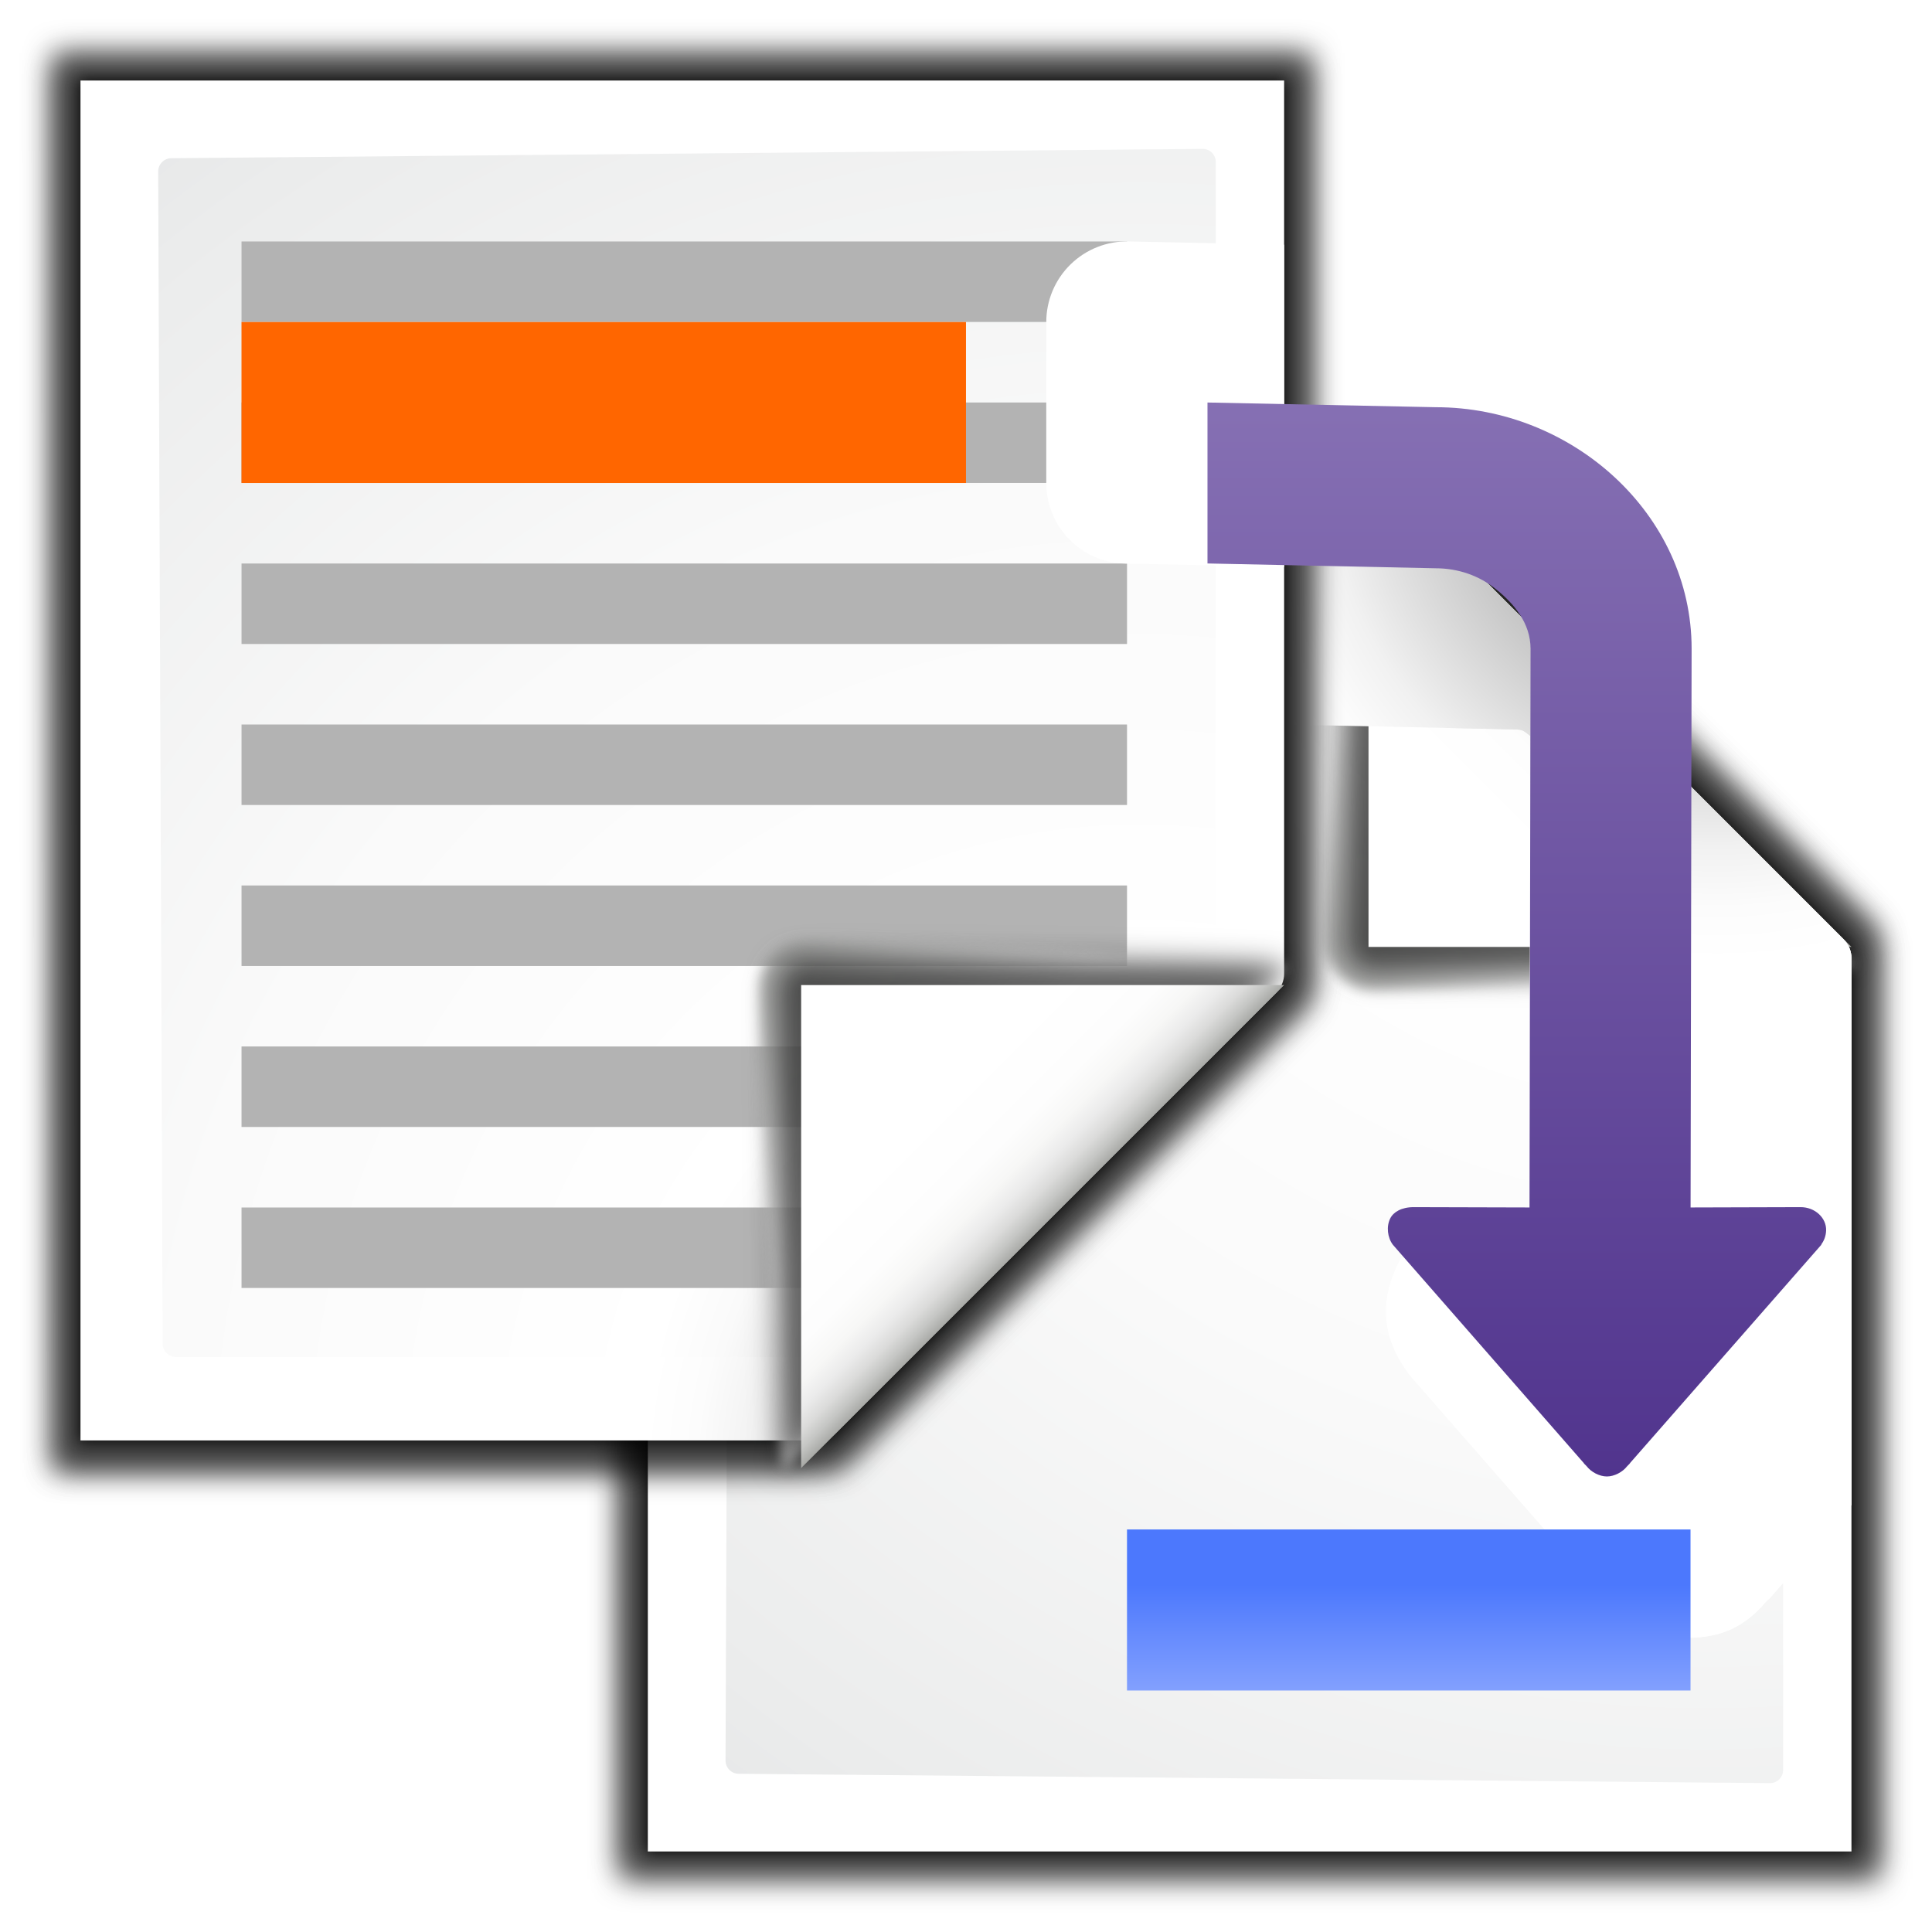
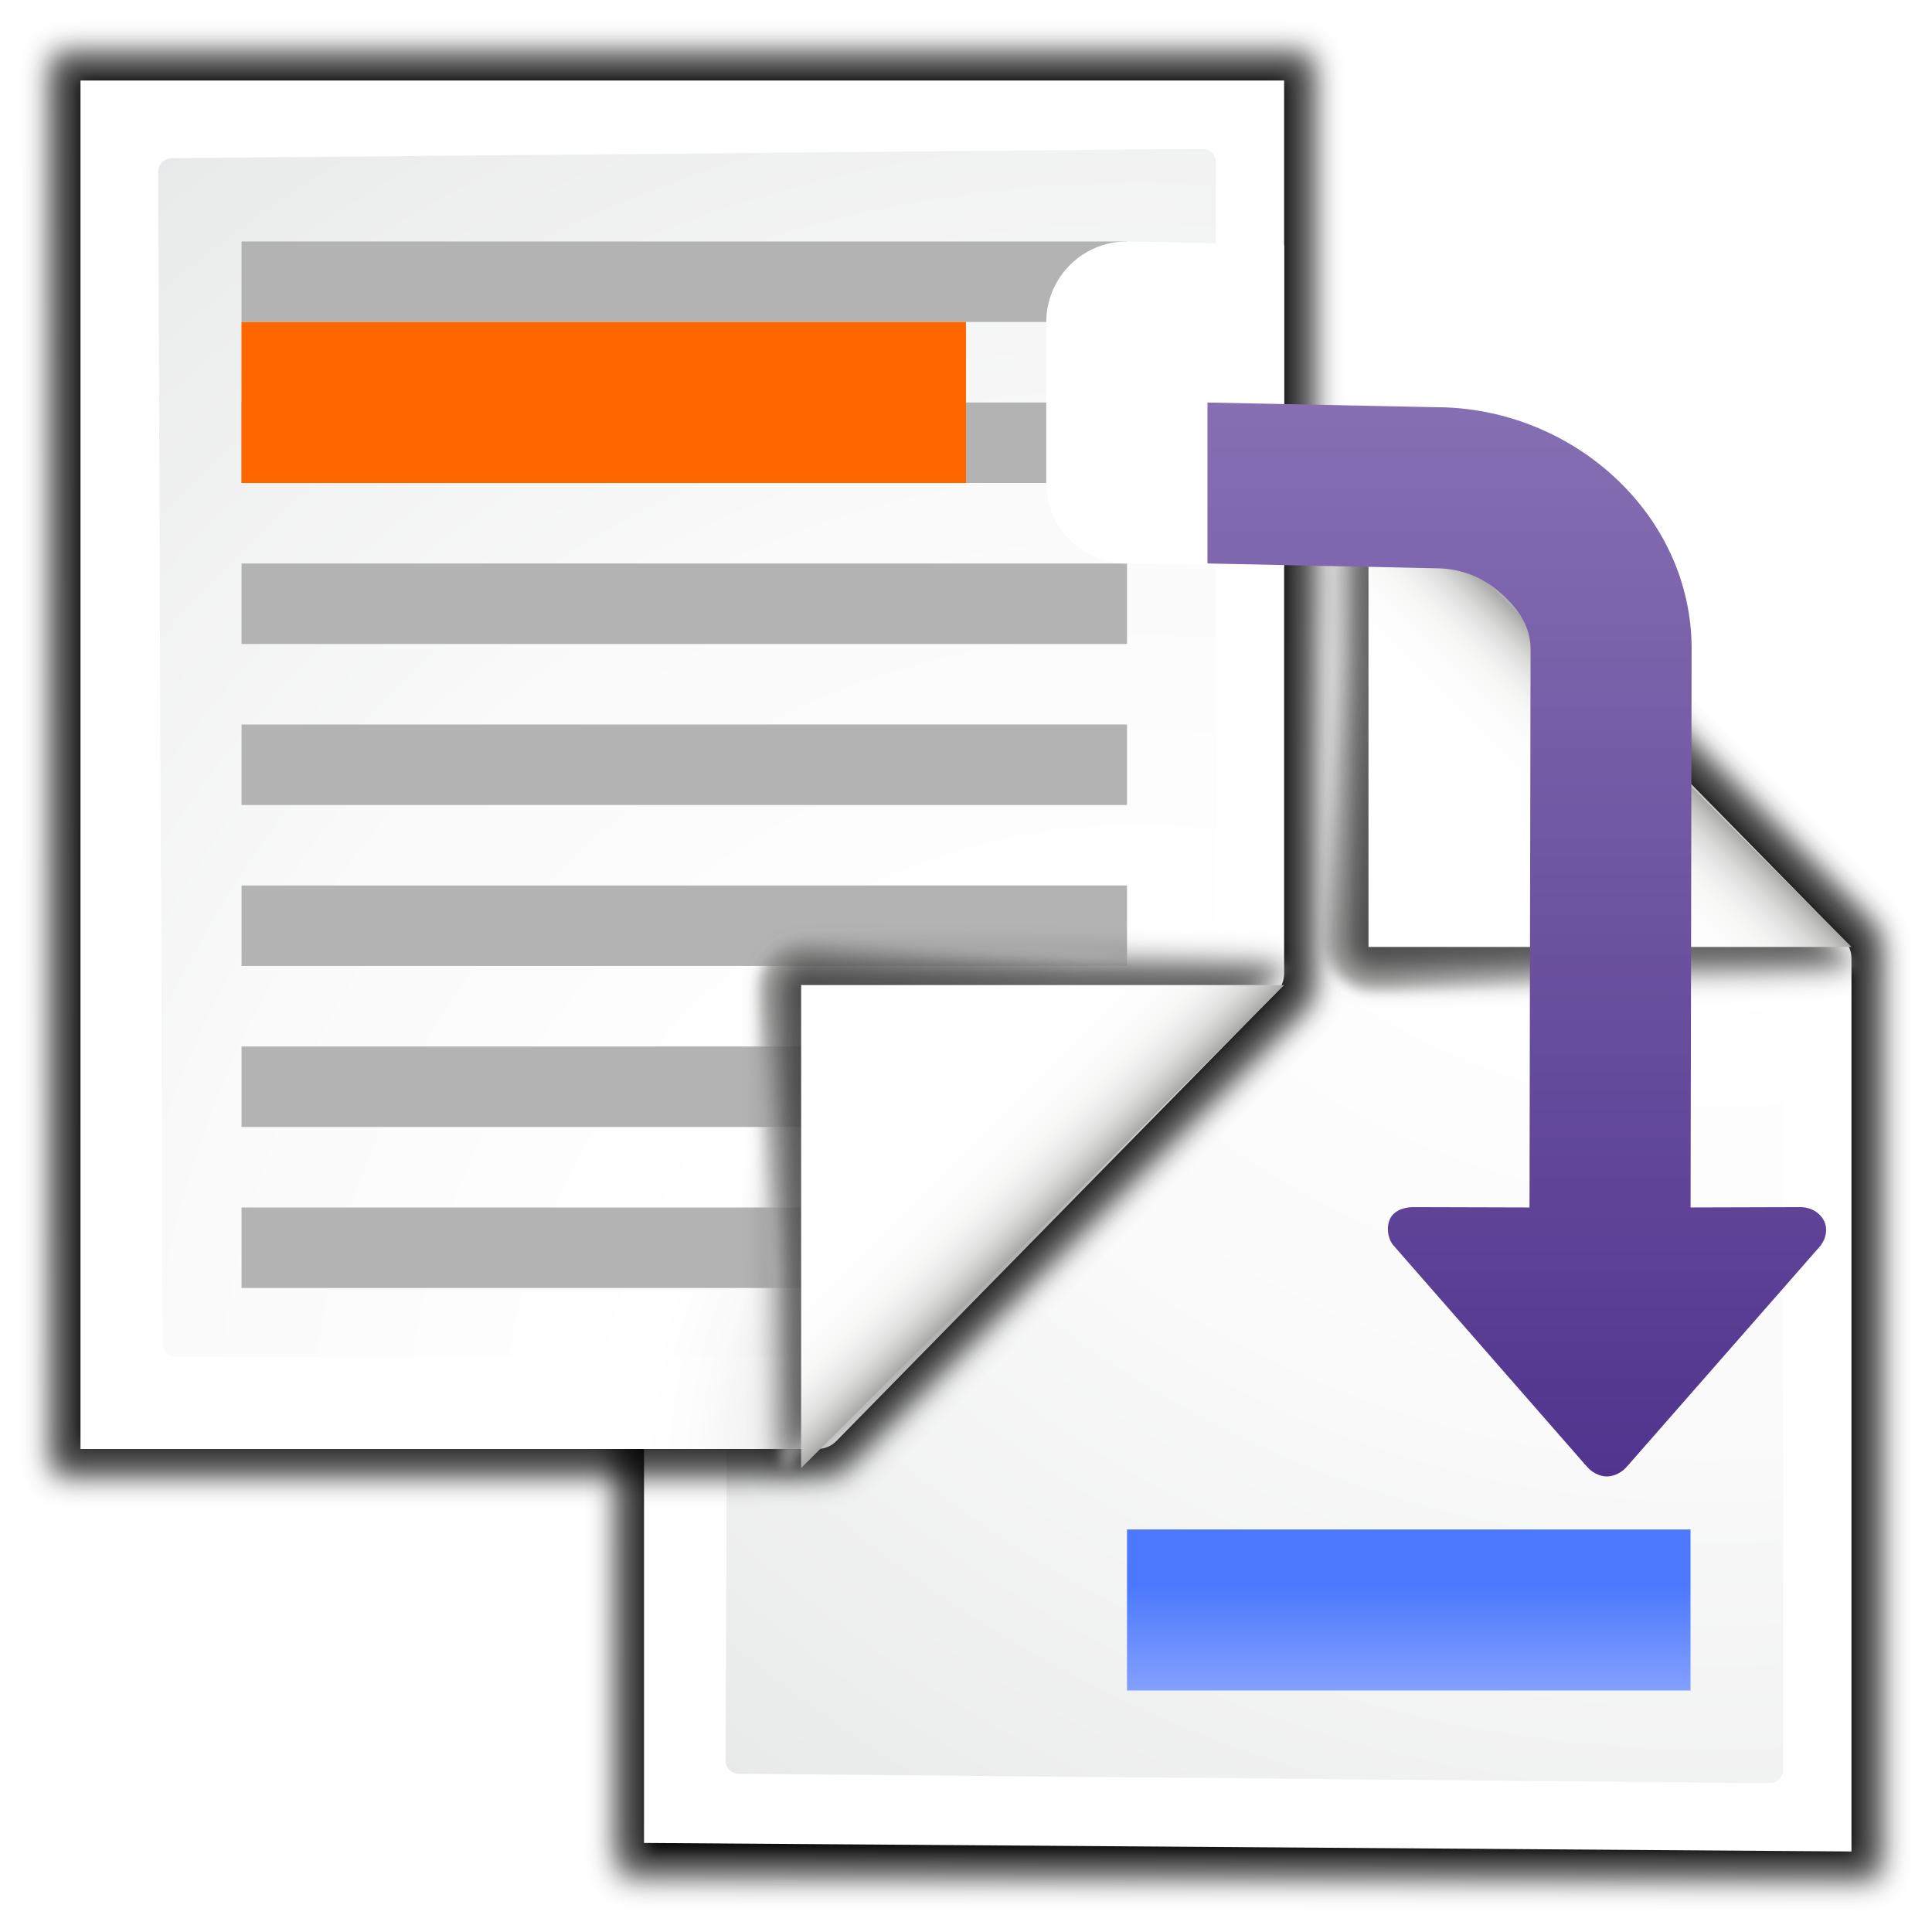
<svg xmlns="http://www.w3.org/2000/svg" xmlns:xlink="http://www.w3.org/1999/xlink" height="24" viewBox="0 0 6.35 6.35" width="24">
  <linearGradient id="a" gradientUnits="userSpaceOnUse" x1="88.592" x2="71.262" y1="96.593" y2="79.263">
    <stop offset="0" stop-color="#fff" />
    <stop offset="1" stop-color="#555753" />
  </linearGradient>
  <linearGradient id="b" gradientUnits="userSpaceOnUse" x1="85.22" x2="61.336" y1="93.22" y2="69.336">
    <stop offset="0" />
    <stop offset="1" stop-color="#393b38" />
  </linearGradient>
  <linearGradient id="c" gradientUnits="userSpaceOnUse" x1="96" x2="88" y1="104" y2="96">
    <stop offset="0" stop-color="#888a85" />
    <stop offset=".007" stop-color="#8c8e89" />
    <stop offset=".067" stop-color="#abaca9" />
    <stop offset=".135" stop-color="#c5c6c4" />
    <stop offset=".211" stop-color="#dbdbda" />
    <stop offset=".301" stop-color="#ebebeb" />
    <stop offset=".412" stop-color="#f7f7f6" />
    <stop offset=".568" stop-color="#fdfdfd" />
    <stop offset="1" stop-color="#fff" />
  </linearGradient>
-   <radialGradient id="d" cx="102" cy="112.305" gradientTransform="matrix(.9686802 0 0 -.9686802 13.68792 129.9313)" gradientUnits="userSpaceOnUse" r="139.559" xlink:href="#i" />
-   <radialGradient id="e" cx="83.125" cy="106.858" fx="83.125" fy="106.858" gradientUnits="userSpaceOnUse" r="135.188" xlink:href="#i" />
-   <filter id="f">
+   <radialGradient id="d" cx="83.125" cy="106.858" fx="83.125" fy="106.858" gradientUnits="userSpaceOnUse" r="135.188" xlink:href="#h" />
+   <filter id="e">
    <feGaussianBlur stdDeviation="1.039" />
  </filter>
-   <filter id="g">
+   <filter id="f">
    <feGaussianBlur stdDeviation=".501" />
  </filter>
-   <radialGradient id="h" cx="21.993" cy="28.273" fx="21.993" fy="28.273" gradientUnits="userSpaceOnUse" r="35.768" xlink:href="#i" />
-   <radialGradient id="i" cx="102" cy="112.305" gradientUnits="userSpaceOnUse" r="139.559">
+   <radialGradient id="g" cx="21.993" cy="28.273" fx="21.993" fy="28.273" gradientUnits="userSpaceOnUse" r="35.768" xlink:href="#h" />
+   <radialGradient id="h" cx="102" cy="112.305" gradientUnits="userSpaceOnUse" r="139.559">
    <stop offset="0" stop-color="#3e3e3e" />
    <stop offset=".015" stop-color="#505050" />
    <stop offset=".056" stop-color="#7e7e7e" />
    <stop offset=".136" stop-color="#c6c6c6" />
    <stop offset=".21" stop-color="#f1f1f1" />
    <stop offset=".243" stop-color="#fcfcfc" />
    <stop offset=".272" stop-color="#fff" />
  </radialGradient>
-   <radialGradient id="j" cx="102" cy="112.305" gradientTransform="matrix(.2508435 0 0 .2516367 -3.799874 -.21228)" gradientUnits="userSpaceOnUse" r="139.559" xlink:href="#k" />
-   <radialGradient id="k" cx="102" cy="112.305" gradientUnits="userSpaceOnUse" r="139.559">
+   <radialGradient id="i" cx="102" cy="112.305" gradientTransform="matrix(.2508435 0 0 .2516367 -3.799874 -.21228)" gradientUnits="userSpaceOnUse" r="139.559" xlink:href="#j" />
+   <radialGradient id="j" cx="102" cy="112.305" gradientUnits="userSpaceOnUse" r="139.559">
    <stop offset="0" stop-color="#535557" />
    <stop offset=".114" stop-color="#898a8c" />
    <stop offset=".203" stop-color="#ececec" />
    <stop offset=".236" stop-color="#fafafa" />
    <stop offset=".272" stop-color="#fff" />
    <stop offset=".531" stop-color="#fafafa" />
    <stop offset=".845" stop-color="#ebecec" />
    <stop offset="1" stop-color="#e1e2e3" />
  </radialGradient>
-   <filter id="l">
+   <filter id="k">
    <feGaussianBlur stdDeviation=".408" />
  </filter>
-   <filter id="m">
+   <filter id="l">
    <feGaussianBlur stdDeviation=".906" />
  </filter>
-   <filter id="n">
+   <filter id="m">
    <feGaussianBlur stdDeviation=".49" />
  </filter>
-   <linearGradient id="o" gradientTransform="matrix(.2645833 0 0 .2041071 -16.57514 7.37254)" gradientUnits="userSpaceOnUse" x1="154.282" x2="154.282" y1="104.822" y2="115.193">
+   <linearGradient id="n" gradientTransform="matrix(.2645833 0 0 .2041071 -16.57514 7.37254)" gradientUnits="userSpaceOnUse" x1="154.282" x2="154.282" y1="104.822" y2="115.193">
    <stop offset="0" stop-color="#4c78fd" />
    <stop offset="1" stop-color="#85a2fe" />
  </linearGradient>
-   <linearGradient id="p" gradientTransform="matrix(-.2645833 0 0 .2645833 47.94363 -60.26733)" gradientUnits="userSpaceOnUse" x1="182.283" x2="182.283" y1="238.969" y2="344.424">
+   <linearGradient id="o" gradientTransform="matrix(-.2645833 0 0 .2645833 47.94363 -60.26733)" gradientUnits="userSpaceOnUse" x1="182.283" x2="182.283" y1="238.969" y2="344.424">
    <stop offset="0" stop-color="#8e79b9" />
    <stop offset="1" stop-color="#462886" />
  </linearGradient>
-   <radialGradient id="q" cx="102" cy="112.305" gradientTransform="matrix(.2562966 0 0 -.2562966 31.09523 292.7746)" gradientUnits="userSpaceOnUse" r="139.559" xlink:href="#i" />
-   <radialGradient id="r" cx="102" cy="112.305" gradientTransform="matrix(.2508435 0 0 -.2516367 31.44423 292.4764)" gradientUnits="userSpaceOnUse" r="139.559" xlink:href="#k" />
+   <radialGradient id="p" cx="102" cy="112.305" gradientTransform="matrix(.2562966 0 0 -.2562966 31.09523 292.7746)" gradientUnits="userSpaceOnUse" r="139.559" xlink:href="#h" />
+   <radialGradient id="q" cx="102" cy="112.305" gradientTransform="matrix(.2508435 0 0 -.2516367 31.44423 292.4764)" gradientUnits="userSpaceOnUse" r="139.559" xlink:href="#j" />
  <g transform="matrix(.171875 0 0 .171875 .264624 .264543)">
    <g transform="translate(-25.93424 -256.8576)">
-       <path d="m28.946 8.969.041 102.064h55.185c.53 0 1.039-.211 1.414-.586l32.828-32.828c.375-.375.586-.884.586-1.414v-67.236z" filter="url(#f)" opacity=".553" transform="matrix(.2669757 0 0 -.2654501 28.54294 293.6259)" />
-       <path d="m28.946 9 .041 102.033h55.185c.53 0 1.039-.211 1.414-.586l32.828-32.828c.375-.375.586-.884.586-1.414v-67.205z" filter="url(#f)" opacity=".307" transform="matrix(.2669757 0 0 -.2654501 28.54294 293.6259)" />
-       <path d="m30.866 10.931v97.971l52.73-0c.53 0 1.039-.211 1.414-.586l31.484-31.766c.375-.375.586-.884.586-1.414v-64.205z" filter="url(#g)" opacity=".896" transform="matrix(.2669757 0 0 -.2654501 28.54294 293.6259)" />
-       <path d="m28.946 9.966.041 101.067h55.185c.53 0 1.039-.211 1.414-.586l32.828-32.828c.375-.375.586-.884.586-1.414v-66.239z" filter="url(#f)" opacity=".307" transform="matrix(.2669757 0 0 -.2654501 28.54294 293.6259)" />
-       <path d="m36.783 290.724v-26.006h14.091c.136 0 .266.054.362.15l8.414 8.414c.096.096.15.227.15.362v17.08z" fill="url(#q)" stroke-width=".265" />
-       <path d="m38.52 289.238c-.138 0-.251-.113-.251-.252l.085-22.42c0-.139.113-.252.251-.252h12.197c.066 0 .131.027.177.074l7.441 7.202c.047.047.073.112.073.178v15.397c0 .139-.112.252-.251.252z" fill="url(#r)" stroke-width=".265" />
+       <path d="m28.946 8.969.041 102.064h55.185c.53 0 1.039-.211 1.414-.586l32.828-32.828c.375-.375.586-.884.586-1.414v-67.236z" filter="url(#e)" opacity=".553" transform="matrix(.2669757 0 0 -.2654501 28.54294 293.6259)" />
+       <path d="m28.67 9.614.041 102.033 55.461.001c.53 0 1.042-.208 1.414-.586l32.828-33.443c.372-.378.586-.884.586-1.414v-67.205z" filter="url(#e)" opacity=".307" transform="matrix(.2669757 0 0 -.2654501 28.54294 293.6259)" />
+       <path d="m30.866 10.931v97.971l52.73-0c.53 0 1.039-.211 1.414-.586l31.484-31.766c.375-.375.586-.884.586-1.414v-64.205z" filter="url(#f)" opacity=".896" transform="matrix(.2669757 0 0 -.2654501 28.54294 293.6259)" />
+       <path d="m28.67 10.58.041 101.067 55.461.001c.53 0 1.042-.208 1.414-.586l32.828-33.443c.372-.378.586-.884.586-1.414v-66.239z" filter="url(#e)" opacity=".307" transform="matrix(.2669757 0 0 -.2654501 28.54294 293.6259)" />
+       <path d="m36.71 290.561v-26.006l14.164-0c.136 0 .266.054.362.15l8.414 8.577c.096.096.15.227.15.362v17.08z" fill="url(#p)" stroke-width=".265" />
+       <path d="m38.52 289.238c-.138 0-.251-.113-.251-.252l.085-22.42c0-.139.113-.252.251-.252h12.197c.066 0 .131.027.177.074l7.441 7.202c.047.047.073.112.073.178v15.397c0 .139-.112.252-.251.252z" fill="url(#q)" stroke-width=".265" />
      <g transform="matrix(.2931626 0 0 -.2931626 27.19283 299.168)">
-         <path d="m111.414 86.586c.25-.25-26.379-1.586-31.414-1.586-1.654 0-3 1.346-3 3 0 5.035 1.336 31.664 1.586 31.414z" fill="url(#a)" filter="url(#l)" opacity=".751" />
-         <path d="m111.414 86.586c.375-.375-21.97-.586-31.414-.586-1.103 0-2 .897-2 2 0 9.444.211 31.789.586 31.414z" filter="url(#m)" opacity=".564" />
-         <path d="m111.414 86.586c.239-.239-21.607.414-31.414.414-.553 0-1 .447-1 1 0 9.807-.653 31.653-.414 31.414z" fill="url(#b)" filter="url(#n)" opacity=".1" />
+         <path d="m111.414 86.586c.25-.25-26.379-1.586-31.414-1.586-1.654 0-3 1.346-3 3 0 5.035 1.336 31.664 1.586 31.414z" fill="url(#a)" filter="url(#k)" opacity=".751" />
+         <path d="m111.414 86.586c.375-.375-21.97-.586-31.414-.586-1.103 0-2 .897-2 2 0 9.444.211 31.789.586 31.414z" filter="url(#l)" opacity=".564" />
+         <path d="m111.414 86.586c.239-.239-21.607.414-31.414.414-.553 0-1 .447-1 1 0 9.807-.653 31.653-.414 31.414z" fill="url(#b)" filter="url(#m)" opacity=".1" />
        <path d="m79.722 119.311 31.506-31.506h-31.506z" fill="url(#c)" />
      </g>
-       <g fill="url(#d)" stroke-width="1">
-         <path d="m92.811 27.455v13.52l5.014.105a5.83 5.83 0 0 0 .127.008c.341 0 .509.07.715.236v-.008c.246.199.271.225.303.244l-.059 34.053-2.555-.008a5.83 5.83 0 0 0 -.014 0c-2.465.003-5.438 1.124-6.895 4.037-1.451 2.902-1.106 5.545.73 8.002a5.83 5.83 0 0 0 .279.348l13.561 15.502-.096-.141a5.83 5.83 0 0 0 .207.266l.051.059a5.83 5.83 0 0 0 .215.23l-.17-.164a5.83 5.83 0 0 0 .312.334c1.47 1.76 3.129 2.656 5.777 2.656 2.605 0 4.243-.906 5.695-2.617a5.83 5.83 0 0 0 .225-.217l-.168.199a5.83 5.83 0 0 0 .375-.414 5.83 5.83 0 0 0 .008-.008l5.73-6.539v-39.512c0-.513-.203-1.006-.566-1.369z" transform="matrix(.2645833 0 0 .2645833 27.47364 258.3969)" />
-         <path d="m75.619 23.891v11.018a5.83 5.83 0 0 0 5.707 5.824l16.498.348a5.83 5.83 0 0 0 .127.008c.341 0 .509.07.715.236v-.008c.246.199.271.225.303.244l-.059 34.053-2.555-.008a5.83 5.83 0 0 0 -.014 0c-2.465.003-5.438 1.124-6.895 4.037-1.451 2.902-1.106 5.545.73 8.002a5.83 5.83 0 0 0 .279.348l13.561 15.502-.096-.141a5.83 5.83 0 0 0 .207.266l.051.059a5.83 5.83 0 0 0 .215.23l-.17-.164a5.83 5.83 0 0 0 .312.334c1.47 1.76 3.129 2.656 5.777 2.656 2.605 0 4.243-.906 5.695-2.617a5.83 5.83 0 0 0 .225-.217l-.168.199a5.83 5.83 0 0 0 .375-.414 5.83 5.83 0 0 0 .008-.008l5.73-6.539v-39.512c0-.513-.203-1.006-.566-1.369l-31.801-31.801c-.363-.363-.856-.566-1.369-.566z" transform="matrix(.2645833 0 0 .2645833 27.47364 258.3969)" />
-       </g>
    </g>
-     <path d="m28.946 8.969.041 102.064h55.185c.53 0 1.039-.211 1.414-.586l32.828-32.828c.375-.375.586-.884.586-1.414v-67.236z" filter="url(#f)" opacity=".553" transform="matrix(.2669757 0 0 .2654501 -8.240556 -2.901214)" />
-     <path d="m28.946 9 .041 102.033h55.185c.53 0 1.039-.211 1.414-.586l32.828-32.828c.375-.375.586-.884.586-1.414v-67.205z" filter="url(#f)" opacity=".307" transform="matrix(.2669757 0 0 .2654501 -8.240556 -2.901214)" />
-     <path d="m28.946 9.966.041 101.067h55.185c.53 0 1.039-.211 1.414-.586l32.828-32.828c.375-.375.586-.884.586-1.414v-66.239z" filter="url(#f)" opacity=".307" transform="matrix(.2669757 0 0 .2654501 -8.240556 -2.901214)" />
-     <path d="m20.012 27.709h10.776v3.079h-10.776z" fill="url(#o)" />
+     <path d="m28.946 8.969.041 102.064h55.185c.53 0 1.039-.211 1.414-.586l32.828-32.828c.375-.375.586-.884.586-1.414v-67.236z" filter="url(#e)" opacity=".553" transform="matrix(.2669757 0 0 .2654501 -8.240556 -2.901214)" />
+     <path d="m28.946 9 .041 102.033h55.185c.53 0 1.039-.211 1.414-.586l32.828-32.828c.375-.375.586-.884.586-1.414v-67.205z" filter="url(#e)" opacity=".307" transform="matrix(.2669757 0 0 .2654501 -8.240556 -2.901214)" />
+     <path d="m28.946 9.966.04 101.681h55.185c.53 0 1.042-.208 1.414-.586l32.829-33.442c.372-.378.586-.884.586-1.414v-66.239z" filter="url(#e)" opacity=".307" transform="matrix(.2669757 0 0 .2654501 -8.240556 -2.901214)" />
+     <path d="m20.012 27.709h10.776v3.079h-10.776z" fill="url(#n)" />
    <g transform="translate(-1.539394 -1.539394)">
-       <path d="m30.866 10.931v97.971l52.73-0c.53 0 1.039-.211 1.414-.586l31.484-31.766c.375-.375.586-.884.586-1.414v-64.205z" filter="url(#g)" opacity=".896" transform="matrix(.2669757 0 0 .2654501 -6.701162 -1.36182)" />
-       <path d="m1.539 1.54v26.006h14.091c.136 0 .266-.054.362-.15l8.414-8.414c.096-.096.15-.227.15-.362v-17.08z" fill="url(#h)" stroke-width=".265" />
-       <path d="m3.276 3.026c-.138 0-.251.113-.251.252l.085 22.42c0 .139.113.252.251.252h12.197c.066 0 .131-.027.177-.074l7.441-7.202c.047-.047.073-.112.073-.178v-15.397c0-.139-.112-.252-.251-.252z" fill="url(#j)" stroke-width=".265" />
+       <path d="m30.866 10.931v97.971l52.73-0c.53 0 1.039-.211 1.414-.586l31.484-31.766c.375-.375.586-.884.586-1.414v-64.205z" filter="url(#f)" opacity=".896" transform="matrix(.2669757 0 0 .2654501 -6.701162 -1.36182)" />
+       <path d="m1.539 1.54-0 26.169h14.091c.136 0 .266-.054.362-.15l8.414-8.577c.096-.096.15-.227.15-.362v-17.08z" fill="url(#g)" stroke-width=".265" />
+       <path d="m3.276 3.026c-.138 0-.251.113-.251.252l.085 22.42c0 .139.113.252.251.252h12.197c.066 0 .131-.027.177-.074l7.441-7.202c.047-.047.073-.112.073-.178v-15.397c0-.139-.112-.252-.251-.252z" fill="url(#i)" stroke-width=".265" />
      <g fill="#b3b3b3" transform="translate(.073608 -263.0649)">
        <path d="m4.545 283.077h16.933v1.539h-16.933z" />
        <path d="m4.545 286.156h12.7v1.539h-12.7z" />
        <path d="m4.545 267.683h16.933v1.539h-16.933z" />
        <path d="m4.545 270.762h16.933v1.539h-16.933z" />
        <path d="m4.545 273.841h16.933v1.539h-16.933z" />
        <path d="m4.545 276.92h16.933v1.539h-16.933z" />
        <path d="m4.545 279.998h16.933v1.539h-16.933z" />
      </g>
      <path d="m4.618 6.158h13.854v3.079h-13.854z" fill="#f60" />
      <g transform="matrix(.2931626 0 0 .2931626 -8.05128 -6.90391)">
-         <path d="m111.414 86.586c.25-.25-26.379-1.586-31.414-1.586-1.654 0-3 1.346-3 3 0 5.035 1.336 31.664 1.586 31.414z" fill="url(#a)" filter="url(#l)" opacity=".751" />
-         <path d="m111.414 86.586c.375-.375-21.97-.586-31.414-.586-1.103 0-2 .897-2 2 0 9.444.211 31.789.586 31.414z" filter="url(#m)" opacity=".564" />
-         <path d="m111.414 86.586c.239-.239-21.607.414-31.414.414-.553 0-1 .447-1 1 0 9.807-.653 31.653-.414 31.414z" fill="url(#b)" filter="url(#n)" opacity=".1" />
+         <path d="m111.414 86.586c.25-.25-26.379-1.586-31.414-1.586-1.654 0-3 1.346-3 3 0 5.035 1.336 31.664 1.586 31.414z" fill="url(#a)" filter="url(#k)" opacity=".751" />
+         <path d="m111.414 86.586c.375-.375-21.97-.586-31.414-.586-1.103 0-2 .897-2 2 0 9.444.211 31.789.586 31.414z" filter="url(#l)" opacity=".564" />
+         <path d="m111.414 86.586c.239-.239-21.607.414-31.414.414-.553 0-1 .447-1 1 0 9.807-.653 31.653-.414 31.414z" fill="url(#b)" filter="url(#m)" opacity=".1" />
        <path d="m79.722 119.311 31.506-31.506h-31.506z" fill="url(#c)" />
      </g>
-       <path d="m81.578 17.451a5.83 5.83 0 0 0 -5.959 5.824v11.633a5.83 5.83 0 0 0 5.707 5.824l11.484.242v-23.287z" fill="url(#e)" stroke-width="1" transform="scale(.2645833)" />
+       <path d="m81.578 17.451a5.83 5.83 0 0 0 -5.959 5.824v11.633a5.83 5.83 0 0 0 5.707 5.824l11.484.242v-23.287z" fill="url(#d)" stroke-width="1" transform="scale(.2645833)" />
    </g>
-     <path d="m21.551 6.158v3.078l4.365.092c.424 0 .827.137 1.158.404.33.267.655.638.655 1.135l-.02 10.684-2.217-.006c-.234 0-.387.096-.446.215-.078.156-.053.367.05.504l3.63 4.151.008.008.025.033c.014.013.028.027.041.041.088.115.247.198.389.198.142 0 .3-.083.389-.198.013-.014.027-.028.041-.041.008-.011.016-.022.025-.033l.008-.008 3.638-4.151v-.008c.052-.071.087-.158.091-.265.008-.238-.21-.447-.488-.446l-2.104.006.02-10.685c.001-2.579-2.288-4.618-4.891-4.618z" fill="url(#p)" stroke-width=".265" />
+     <path d="m21.551 6.158v3.078l4.365.092c.424 0 .827.137 1.158.404.33.267.655.638.655 1.135l-.02 10.684-2.217-.006c-.234 0-.387.096-.446.215-.078.156-.053.367.05.504l3.63 4.151.008.008.025.033c.014.013.028.027.041.041.088.115.247.198.389.198.142 0 .3-.083.389-.198.013-.014.027-.028.041-.041.008-.011.016-.022.025-.033l.008-.008 3.638-4.151v-.008c.052-.071.087-.158.091-.265.008-.238-.21-.447-.488-.446l-2.104.006.02-10.685c.001-2.579-2.288-4.618-4.891-4.618z" fill="url(#o)" stroke-width=".265" />
  </g>
</svg>
